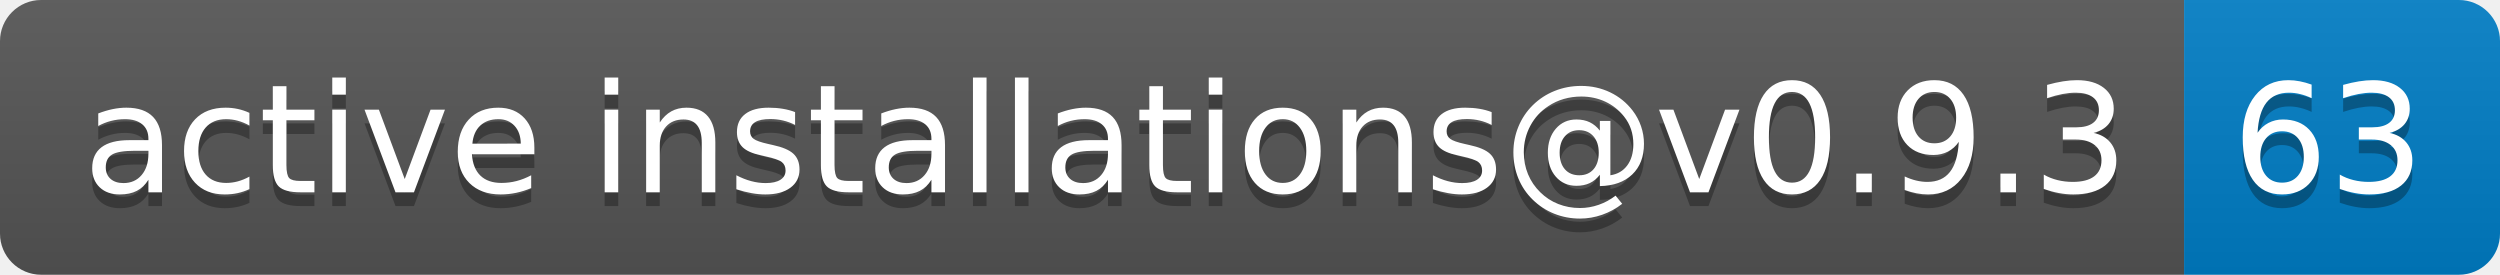
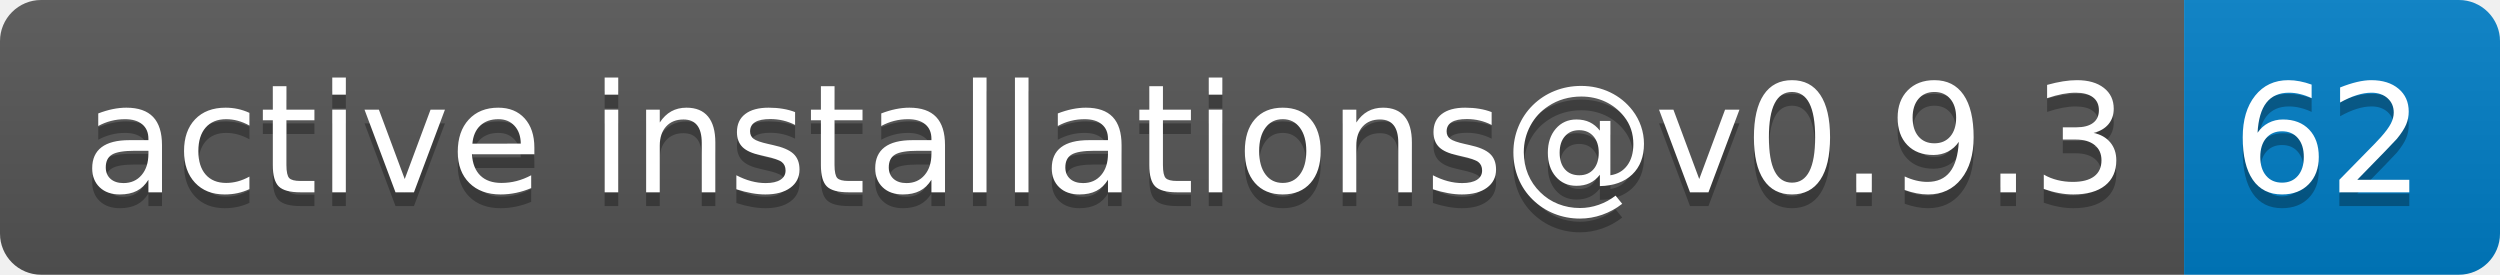
- <svg xmlns="http://www.w3.org/2000/svg" width="182" height="20" role="img" aria-label="active installations@v0.9.3: 63">
+ <svg xmlns="http://www.w3.org/2000/svg" width="182" height="20" role="img" aria-label="active installations@v0.9.3: 62">
  <linearGradient id="s" x2="0" y2="100%">
    <stop offset="0" stop-color="#bbb" stop-opacity=".1" />
    <stop offset="1" stop-opacity=".1" />
  </linearGradient>
  <clipPath id="r">
    <rect width="182" height="20" rx="3" fill="#fff" />
  </clipPath>
  <g clip-path="url(#r)">
    <rect width="159" height="20" fill="#555" />
    <rect x="159" width="23" height="20" fill="#007ec6" />
    <rect width="182" height="20" fill="url(#s)" />
  </g>
  <g fill="#fff" text-anchor="middle" font-family="Verdana,Geneva,DejaVu Sans,sans-serif" text-rendering="geometricPrecision" font-size="110">
    <text aria-hidden="true" x="805" y="150" fill="#010101" fill-opacity=".3" transform="scale(.1)" textLength="1490">active installations@v0.9.3</text>
    <text x="805" y="140" transform="scale(.1)" fill="#fff" textLength="1490">active installations@v0.9.3</text>
-     <text aria-hidden="true" x="1695" y="150" fill="#010101" fill-opacity=".3" transform="scale(.1)" textLength="130">63</text>
-     <text x="1695" y="140" transform="scale(.1)" fill="#fff" textLength="130">63</text>
+     <text aria-hidden="true" x="1695" y="150" fill="#010101" fill-opacity=".3" transform="scale(.1)" textLength="130">62</text>
+     <text x="1695" y="140" transform="scale(.1)" fill="#fff" textLength="130">62</text>
  </g>
</svg>
